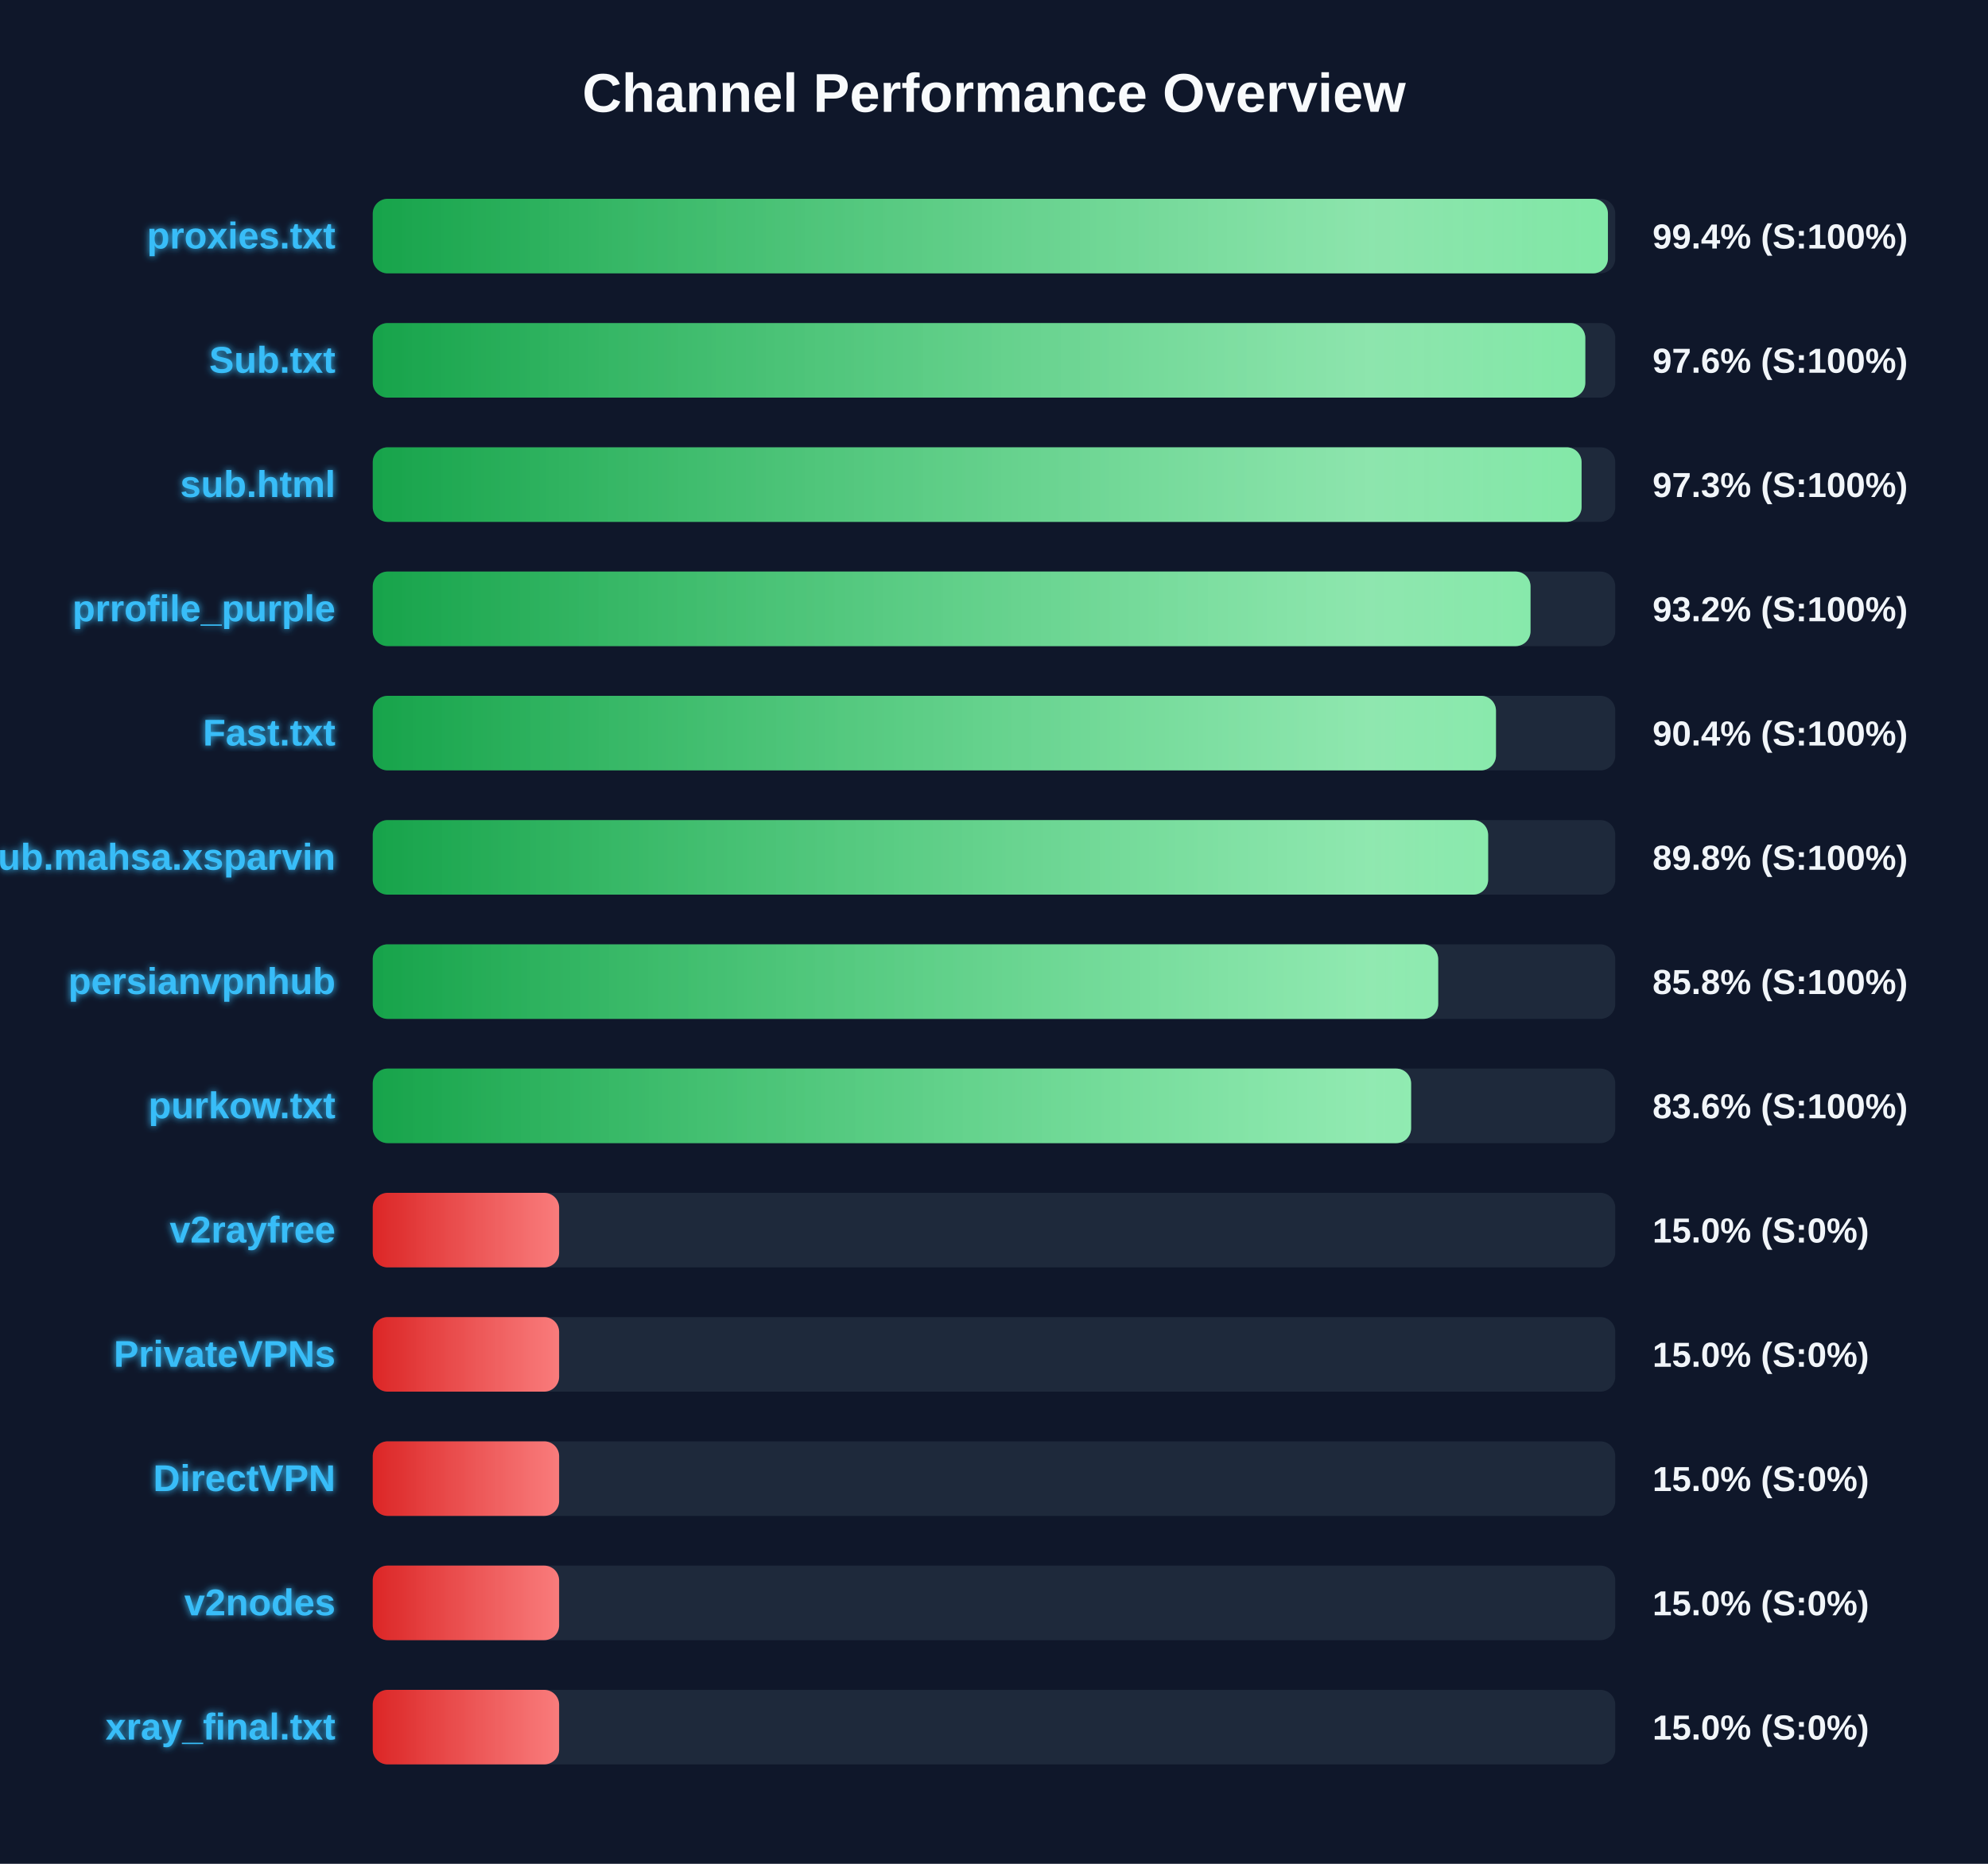
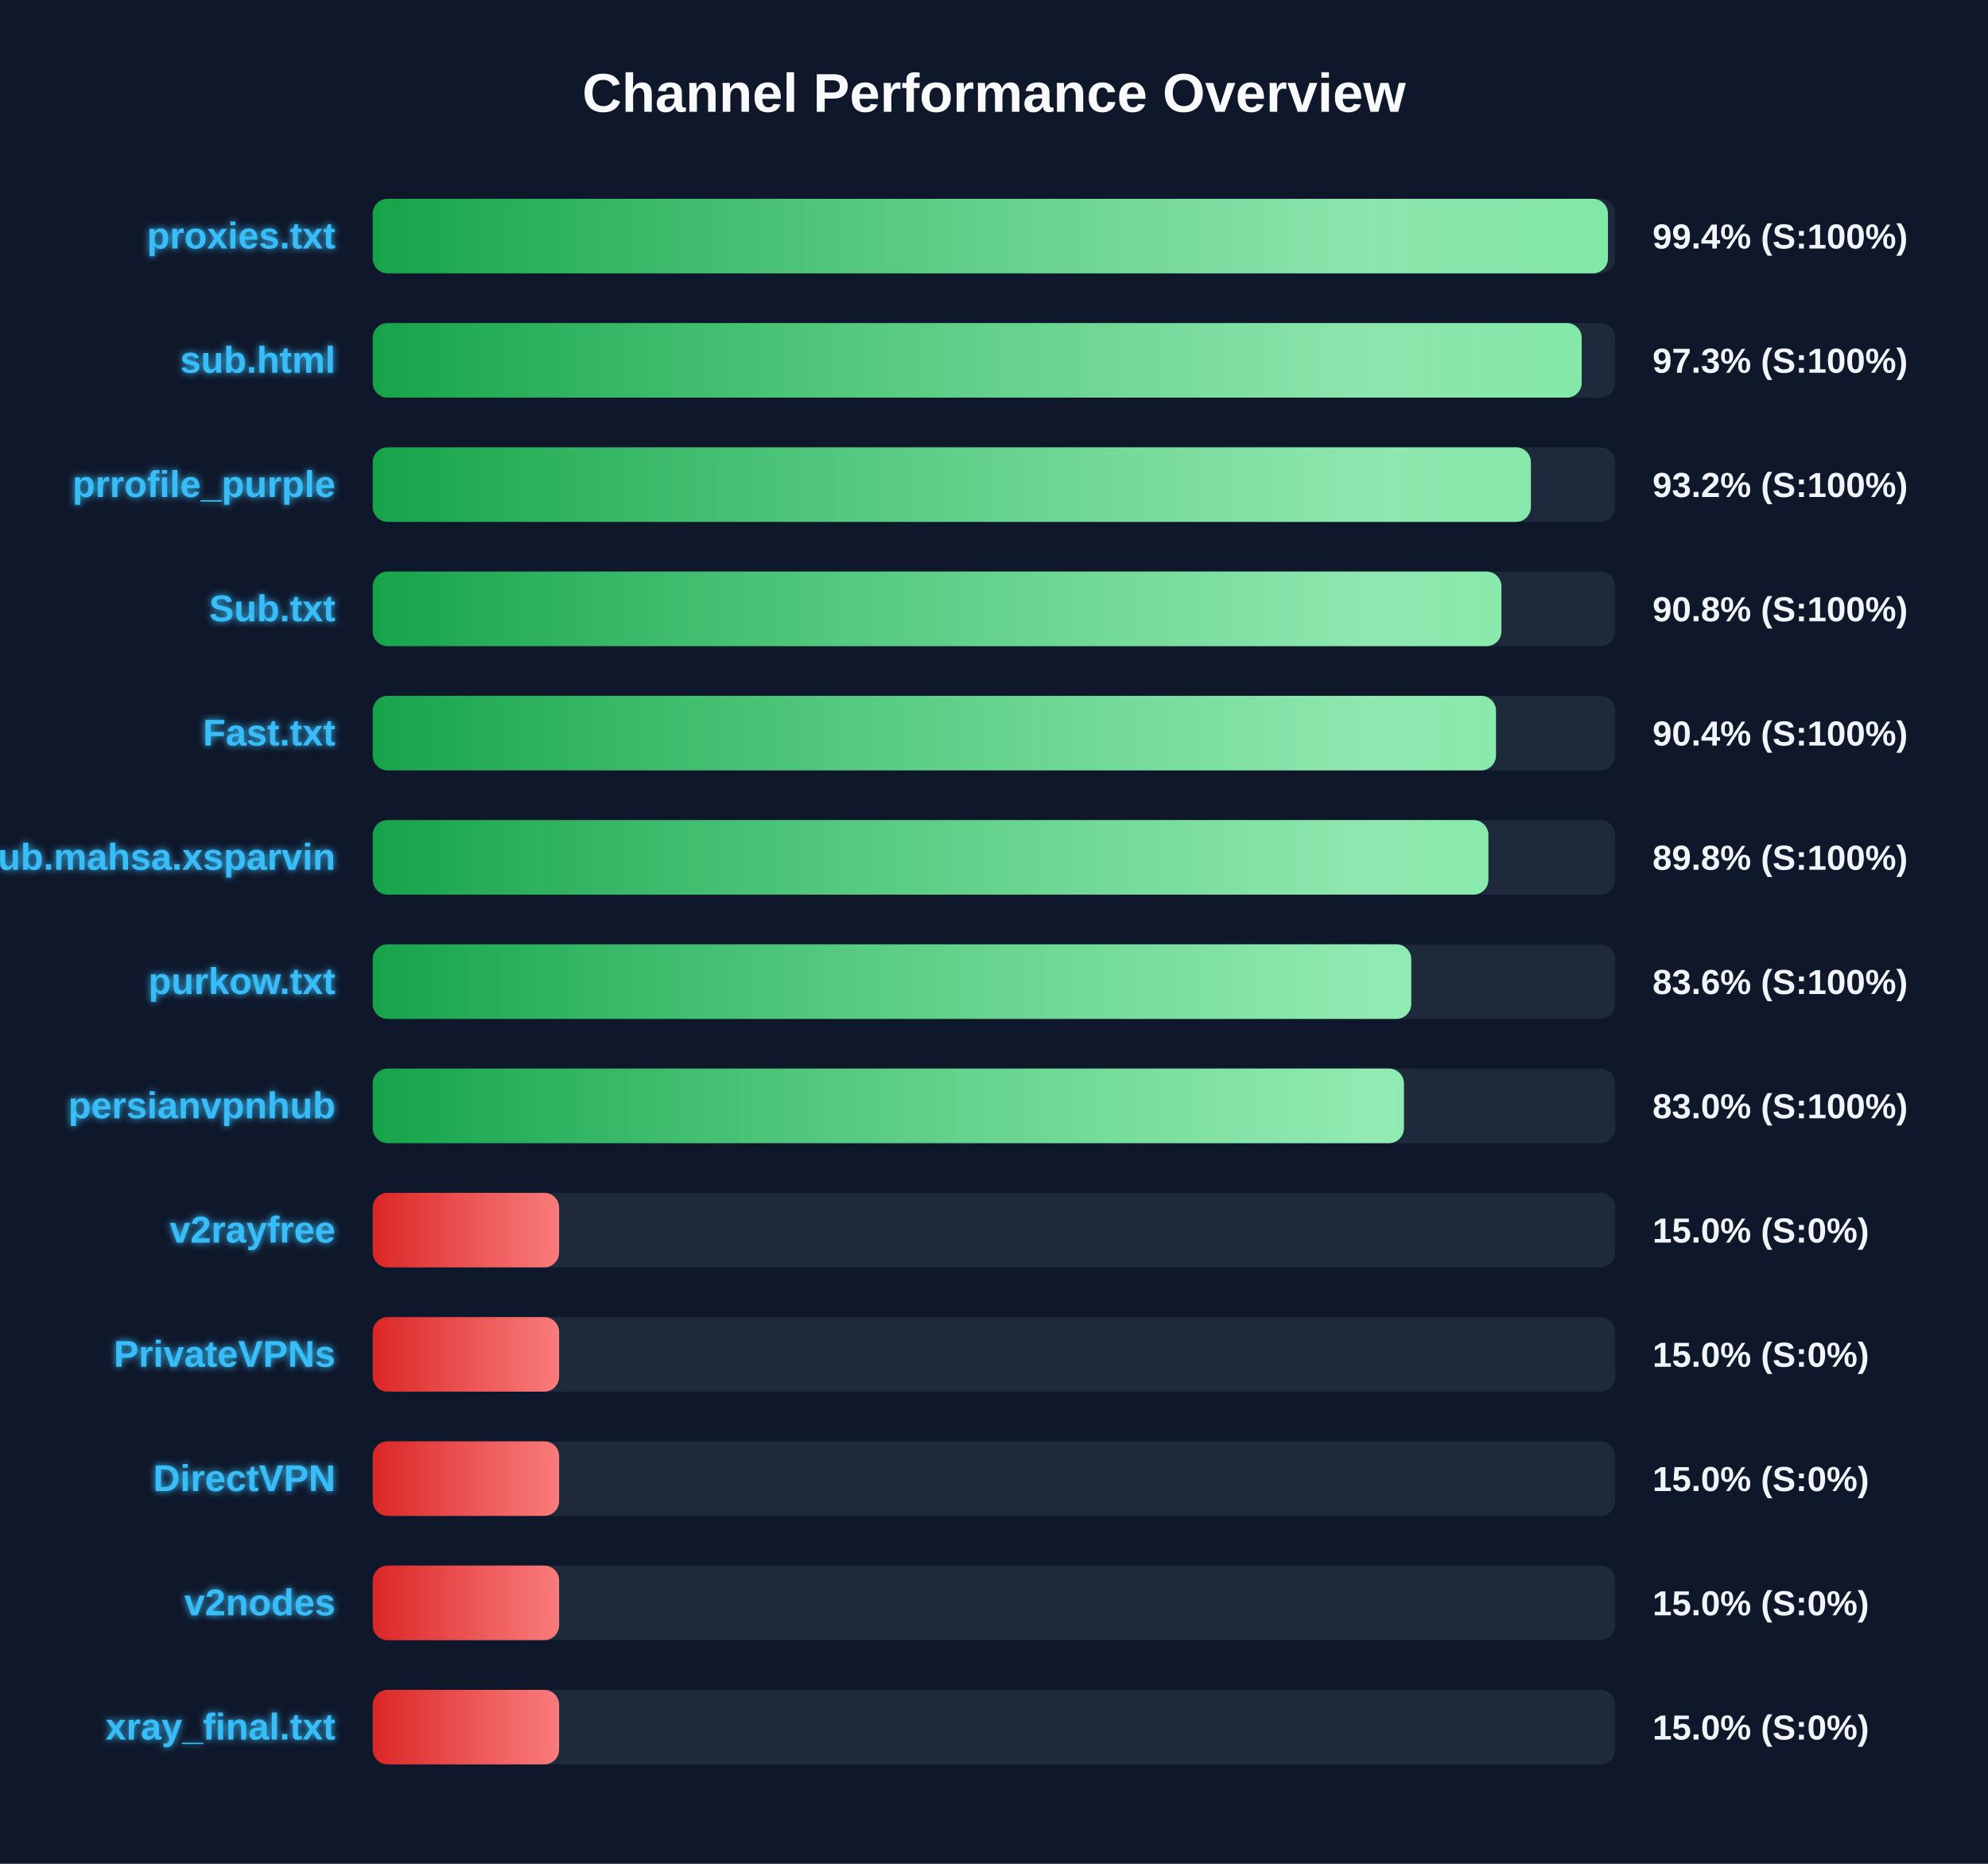
<svg xmlns="http://www.w3.org/2000/svg" width="800" height="750" version="1.1">
  <defs>
    <linearGradient id="grad-green" x1="0%" y1="0%" x2="100%" y2="0%">
      <stop offset="0%" stop-color="#16a34a" />
      <stop offset="100%" stop-color="#4ade80" />
    </linearGradient>
    <linearGradient id="grad-yellow" x1="0%" y1="0%" x2="100%" y2="0%">
      <stop offset="0%" stop-color="#ca8a04" />
      <stop offset="100%" stop-color="#fde047" />
    </linearGradient>
    <linearGradient id="grad-red" x1="0%" y1="0%" x2="100%" y2="0%">
      <stop offset="0%" stop-color="#dc2626" />
      <stop offset="100%" stop-color="#f87171" />
    </linearGradient>
    <linearGradient id="shimmer" x1="0%" y1="0%" x2="100%" y2="0%">
      <stop offset="0%" stop-color="rgba(255,255,255,0)" />
      <stop offset="50%" stop-color="rgba(255,255,255,0.4)" />
      <stop offset="100%" stop-color="rgba(255,255,255,0)" />
    </linearGradient>
    <filter id="glow" x="-20%" y="-20%" width="140%" height="140%">
      <feGaussianBlur stdDeviation="1.5" result="blur" />
      <feComposite in="SourceGraphic" in2="blur" operator="over" />
    </filter>
  </defs>
  <style>
        .bg-rect { fill: #0f172a; }
        .title { font: bold 22px 'Segoe UI', Arial, sans-serif; fill: #f8fafc; }
        .row { font: bold 15px 'Segoe UI', Arial, sans-serif; fill: #38bdf8; filter: url(#glow); }
        .score { font: bold 14px 'Segoe UI', Arial, sans-serif; fill: #f1f5f9; }
        @keyframes shimmer-anim {
            0% { transform: translateX(-100%); }
            100% { transform: translateX(200%); }
        }
        .shimmer-rect {
            animation: shimmer-anim 2.5s infinite linear;
        }
    </style>
  <rect width="100%" height="100%" class="bg-rect" />
  <text x="400" y="45" text-anchor="middle" class="title">Channel Performance Overview</text>
  <rect x="150" y="80" width="500" height="30" fill="#1e293b" rx="6" />
  <clipPath id="clip-0">
    <rect x="150" y="80" width="497.05" height="30" rx="6" />
  </clipPath>
  <rect x="150" y="80" width="497.05" height="30" fill="url(#grad-green)" rx="6" />
  <g clip-path="url(#clip-0)">
    <rect x="150" y="80" width="100%" height="30" fill="url(#shimmer)" class="shimmer-rect" />
  </g>
  <text x="135" y="100" text-anchor="end" class="row">proxies.txt</text>
  <text x="665" y="100" text-anchor="start" class="score">99.4% (S:100%)</text>
  <rect x="150" y="130" width="500" height="30" fill="#1e293b" rx="6" />
  <clipPath id="clip-1">
-     <rect x="150" y="130" width="487.95" height="30" rx="6" />
+     <rect x="150" y="130" width="486.5" height="30" rx="6" />
  </clipPath>
-   <rect x="150" y="130" width="487.95" height="30" fill="url(#grad-green)" rx="6" />
+   <rect x="150" y="130" width="486.5" height="30" fill="url(#grad-green)" rx="6" />
  <g clip-path="url(#clip-1)">
    <rect x="150" y="130" width="100%" height="30" fill="url(#shimmer)" class="shimmer-rect" />
  </g>
-   <text x="135" y="150" text-anchor="end" class="row">Sub.txt</text>
-   <text x="665" y="150" text-anchor="start" class="score">97.6% (S:100%)</text>
+   <text x="135" y="150" text-anchor="end" class="row">sub.html</text>
+   <text x="665" y="150" text-anchor="start" class="score">97.3% (S:100%)</text>
  <rect x="150" y="180" width="500" height="30" fill="#1e293b" rx="6" />
  <clipPath id="clip-2">
-     <rect x="150" y="180" width="486.45" height="30" rx="6" />
+     <rect x="150" y="180" width="466.05" height="30" rx="6" />
  </clipPath>
-   <rect x="150" y="180" width="486.45" height="30" fill="url(#grad-green)" rx="6" />
+   <rect x="150" y="180" width="466.05" height="30" fill="url(#grad-green)" rx="6" />
  <g clip-path="url(#clip-2)">
    <rect x="150" y="180" width="100%" height="30" fill="url(#shimmer)" class="shimmer-rect" />
  </g>
-   <text x="135" y="200" text-anchor="end" class="row">sub.html</text>
-   <text x="665" y="200" text-anchor="start" class="score">97.3% (S:100%)</text>
+   <text x="135" y="200" text-anchor="end" class="row">prrofile_purple</text>
+   <text x="665" y="200" text-anchor="start" class="score">93.2% (S:100%)</text>
  <rect x="150" y="230" width="500" height="30" fill="#1e293b" rx="6" />
  <clipPath id="clip-3">
-     <rect x="150" y="230" width="465.9" height="30" rx="6" />
+     <rect x="150" y="230" width="454.2" height="30" rx="6" />
  </clipPath>
-   <rect x="150" y="230" width="465.9" height="30" fill="url(#grad-green)" rx="6" />
+   <rect x="150" y="230" width="454.2" height="30" fill="url(#grad-green)" rx="6" />
  <g clip-path="url(#clip-3)">
    <rect x="150" y="230" width="100%" height="30" fill="url(#shimmer)" class="shimmer-rect" />
  </g>
-   <text x="135" y="250" text-anchor="end" class="row">prrofile_purple</text>
-   <text x="665" y="250" text-anchor="start" class="score">93.2% (S:100%)</text>
+   <text x="135" y="250" text-anchor="end" class="row">Sub.txt</text>
+   <text x="665" y="250" text-anchor="start" class="score">90.8% (S:100%)</text>
  <rect x="150" y="280" width="500" height="30" fill="#1e293b" rx="6" />
  <clipPath id="clip-4">
    <rect x="150" y="280" width="452.0" height="30" rx="6" />
  </clipPath>
  <rect x="150" y="280" width="452.0" height="30" fill="url(#grad-green)" rx="6" />
  <g clip-path="url(#clip-4)">
    <rect x="150" y="280" width="100%" height="30" fill="url(#shimmer)" class="shimmer-rect" />
  </g>
  <text x="135" y="300" text-anchor="end" class="row">Fast.txt</text>
  <text x="665" y="300" text-anchor="start" class="score">90.4% (S:100%)</text>
  <rect x="150" y="330" width="500" height="30" fill="#1e293b" rx="6" />
  <clipPath id="clip-5">
-     <rect x="150" y="330" width="448.85" height="30" rx="6" />
+     <rect x="150" y="330" width="448.95" height="30" rx="6" />
  </clipPath>
-   <rect x="150" y="330" width="448.85" height="30" fill="url(#grad-green)" rx="6" />
+   <rect x="150" y="330" width="448.95" height="30" fill="url(#grad-green)" rx="6" />
  <g clip-path="url(#clip-5)">
    <rect x="150" y="330" width="100%" height="30" fill="url(#shimmer)" class="shimmer-rect" />
  </g>
  <text x="135" y="350" text-anchor="end" class="row">Sub.mahsa.xsparvin</text>
  <text x="665" y="350" text-anchor="start" class="score">89.8% (S:100%)</text>
  <rect x="150" y="380" width="500" height="30" fill="#1e293b" rx="6" />
  <clipPath id="clip-6">
-     <rect x="150" y="380" width="428.75" height="30" rx="6" />
+     <rect x="150" y="380" width="417.9" height="30" rx="6" />
  </clipPath>
-   <rect x="150" y="380" width="428.75" height="30" fill="url(#grad-green)" rx="6" />
+   <rect x="150" y="380" width="417.9" height="30" fill="url(#grad-green)" rx="6" />
  <g clip-path="url(#clip-6)">
    <rect x="150" y="380" width="100%" height="30" fill="url(#shimmer)" class="shimmer-rect" />
  </g>
-   <text x="135" y="400" text-anchor="end" class="row">persianvpnhub</text>
-   <text x="665" y="400" text-anchor="start" class="score">85.8% (S:100%)</text>
+   <text x="135" y="400" text-anchor="end" class="row">purkow.txt</text>
+   <text x="665" y="400" text-anchor="start" class="score">83.6% (S:100%)</text>
  <rect x="150" y="430" width="500" height="30" fill="#1e293b" rx="6" />
  <clipPath id="clip-7">
-     <rect x="150" y="430" width="417.85" height="30" rx="6" />
+     <rect x="150" y="430" width="414.95" height="30" rx="6" />
  </clipPath>
-   <rect x="150" y="430" width="417.85" height="30" fill="url(#grad-green)" rx="6" />
+   <rect x="150" y="430" width="414.95" height="30" fill="url(#grad-green)" rx="6" />
  <g clip-path="url(#clip-7)">
    <rect x="150" y="430" width="100%" height="30" fill="url(#shimmer)" class="shimmer-rect" />
  </g>
-   <text x="135" y="450" text-anchor="end" class="row">purkow.txt</text>
-   <text x="665" y="450" text-anchor="start" class="score">83.6% (S:100%)</text>
+   <text x="135" y="450" text-anchor="end" class="row">persianvpnhub</text>
+   <text x="665" y="450" text-anchor="start" class="score">83.0% (S:100%)</text>
  <rect x="150" y="480" width="500" height="30" fill="#1e293b" rx="6" />
  <clipPath id="clip-8">
    <rect x="150" y="480" width="75.0" height="30" rx="6" />
  </clipPath>
  <rect x="150" y="480" width="75.0" height="30" fill="url(#grad-red)" rx="6" />
  <g clip-path="url(#clip-8)">
    <rect x="150" y="480" width="100%" height="30" fill="url(#shimmer)" class="shimmer-rect" />
  </g>
  <text x="135" y="500" text-anchor="end" class="row">v2rayfree</text>
  <text x="665" y="500" text-anchor="start" class="score">15.0% (S:0%)</text>
  <rect x="150" y="530" width="500" height="30" fill="#1e293b" rx="6" />
  <clipPath id="clip-9">
    <rect x="150" y="530" width="75.0" height="30" rx="6" />
  </clipPath>
  <rect x="150" y="530" width="75.0" height="30" fill="url(#grad-red)" rx="6" />
  <g clip-path="url(#clip-9)">
    <rect x="150" y="530" width="100%" height="30" fill="url(#shimmer)" class="shimmer-rect" />
  </g>
  <text x="135" y="550" text-anchor="end" class="row">PrivateVPNs</text>
  <text x="665" y="550" text-anchor="start" class="score">15.0% (S:0%)</text>
  <rect x="150" y="580" width="500" height="30" fill="#1e293b" rx="6" />
  <clipPath id="clip-10">
    <rect x="150" y="580" width="75.0" height="30" rx="6" />
  </clipPath>
  <rect x="150" y="580" width="75.0" height="30" fill="url(#grad-red)" rx="6" />
  <g clip-path="url(#clip-10)">
    <rect x="150" y="580" width="100%" height="30" fill="url(#shimmer)" class="shimmer-rect" />
  </g>
  <text x="135" y="600" text-anchor="end" class="row">DirectVPN</text>
  <text x="665" y="600" text-anchor="start" class="score">15.0% (S:0%)</text>
  <rect x="150" y="630" width="500" height="30" fill="#1e293b" rx="6" />
  <clipPath id="clip-11">
    <rect x="150" y="630" width="75.0" height="30" rx="6" />
  </clipPath>
  <rect x="150" y="630" width="75.0" height="30" fill="url(#grad-red)" rx="6" />
  <g clip-path="url(#clip-11)">
    <rect x="150" y="630" width="100%" height="30" fill="url(#shimmer)" class="shimmer-rect" />
  </g>
  <text x="135" y="650" text-anchor="end" class="row">v2nodes</text>
  <text x="665" y="650" text-anchor="start" class="score">15.0% (S:0%)</text>
  <rect x="150" y="680" width="500" height="30" fill="#1e293b" rx="6" />
  <clipPath id="clip-12">
    <rect x="150" y="680" width="75.0" height="30" rx="6" />
  </clipPath>
  <rect x="150" y="680" width="75.0" height="30" fill="url(#grad-red)" rx="6" />
  <g clip-path="url(#clip-12)">
    <rect x="150" y="680" width="100%" height="30" fill="url(#shimmer)" class="shimmer-rect" />
  </g>
  <text x="135" y="700" text-anchor="end" class="row">xray_final.txt</text>
  <text x="665" y="700" text-anchor="start" class="score">15.0% (S:0%)</text>
</svg>
